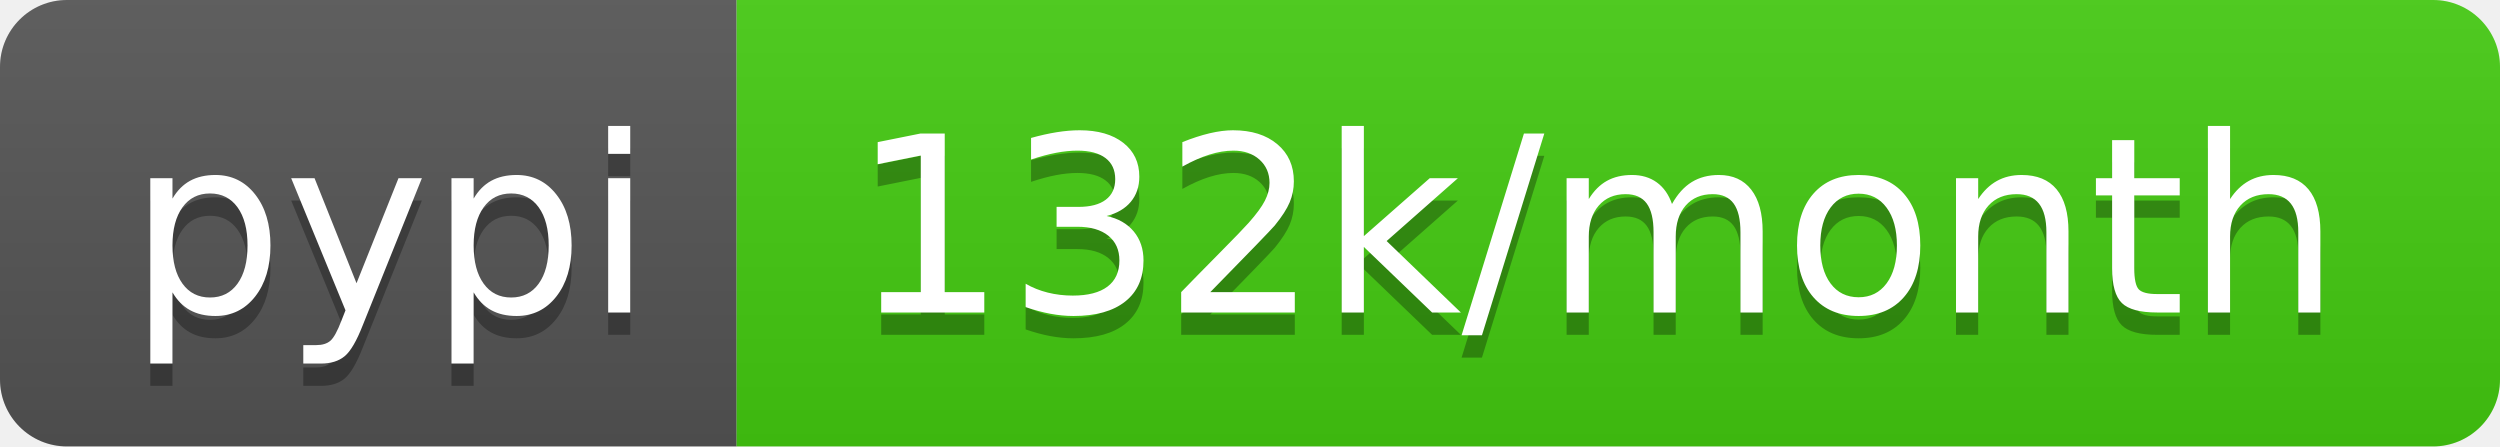
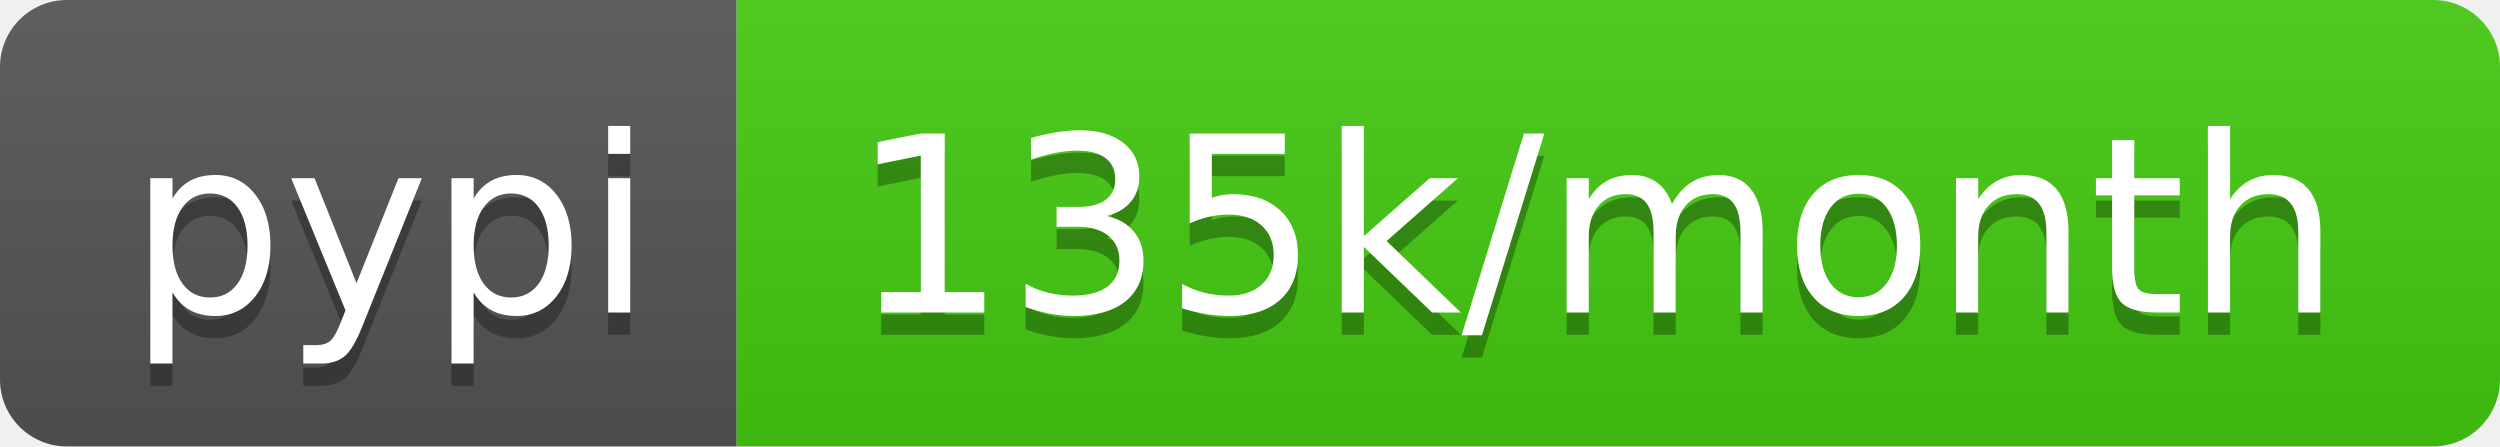
<svg xmlns="http://www.w3.org/2000/svg" width="112" height="20">
  <linearGradient id="b" x2="0" y2="100%">
    <stop offset="0" stop-color="#bbb" stop-opacity=".1" />
    <stop offset="1" stop-opacity=".1" />
  </linearGradient>
  <clipPath id="a">
    <rect width="112" height="20" rx="3" fill="#fff" />
  </clipPath>
  <g clip-path="url(#a)">
    <path fill="#555" d="M0 0h33v20H0z" />
    <path fill="#4c1" d="M33 0h79v20H33z" />
    <path fill="url(#b)" d="M0 0h112v20H0z" />
  </g>
  <g fill="#fff" text-anchor="middle" font-family="DejaVu Sans,Verdana,Geneva,sans-serif" font-size="110">
    <text x="175" y="150" fill="#010101" fill-opacity=".3" transform="scale(.1)" textLength="230">pypi</text>
    <text x="175" y="140" transform="scale(.1)" textLength="230">pypi</text>
-     <text x="715" y="150" fill="#010101" fill-opacity=".3" transform="scale(.1)" textLength="690">132k/month</text>
-     <text x="715" y="140" transform="scale(.1)" textLength="690">132k/month</text>
+     <text x="715" y="150" fill="#010101" fill-opacity=".3" transform="scale(.1)" textLength="690">135k/month</text>
+     <text x="715" y="140" transform="scale(.1)" textLength="690">135k/month</text>
  </g>
</svg>
